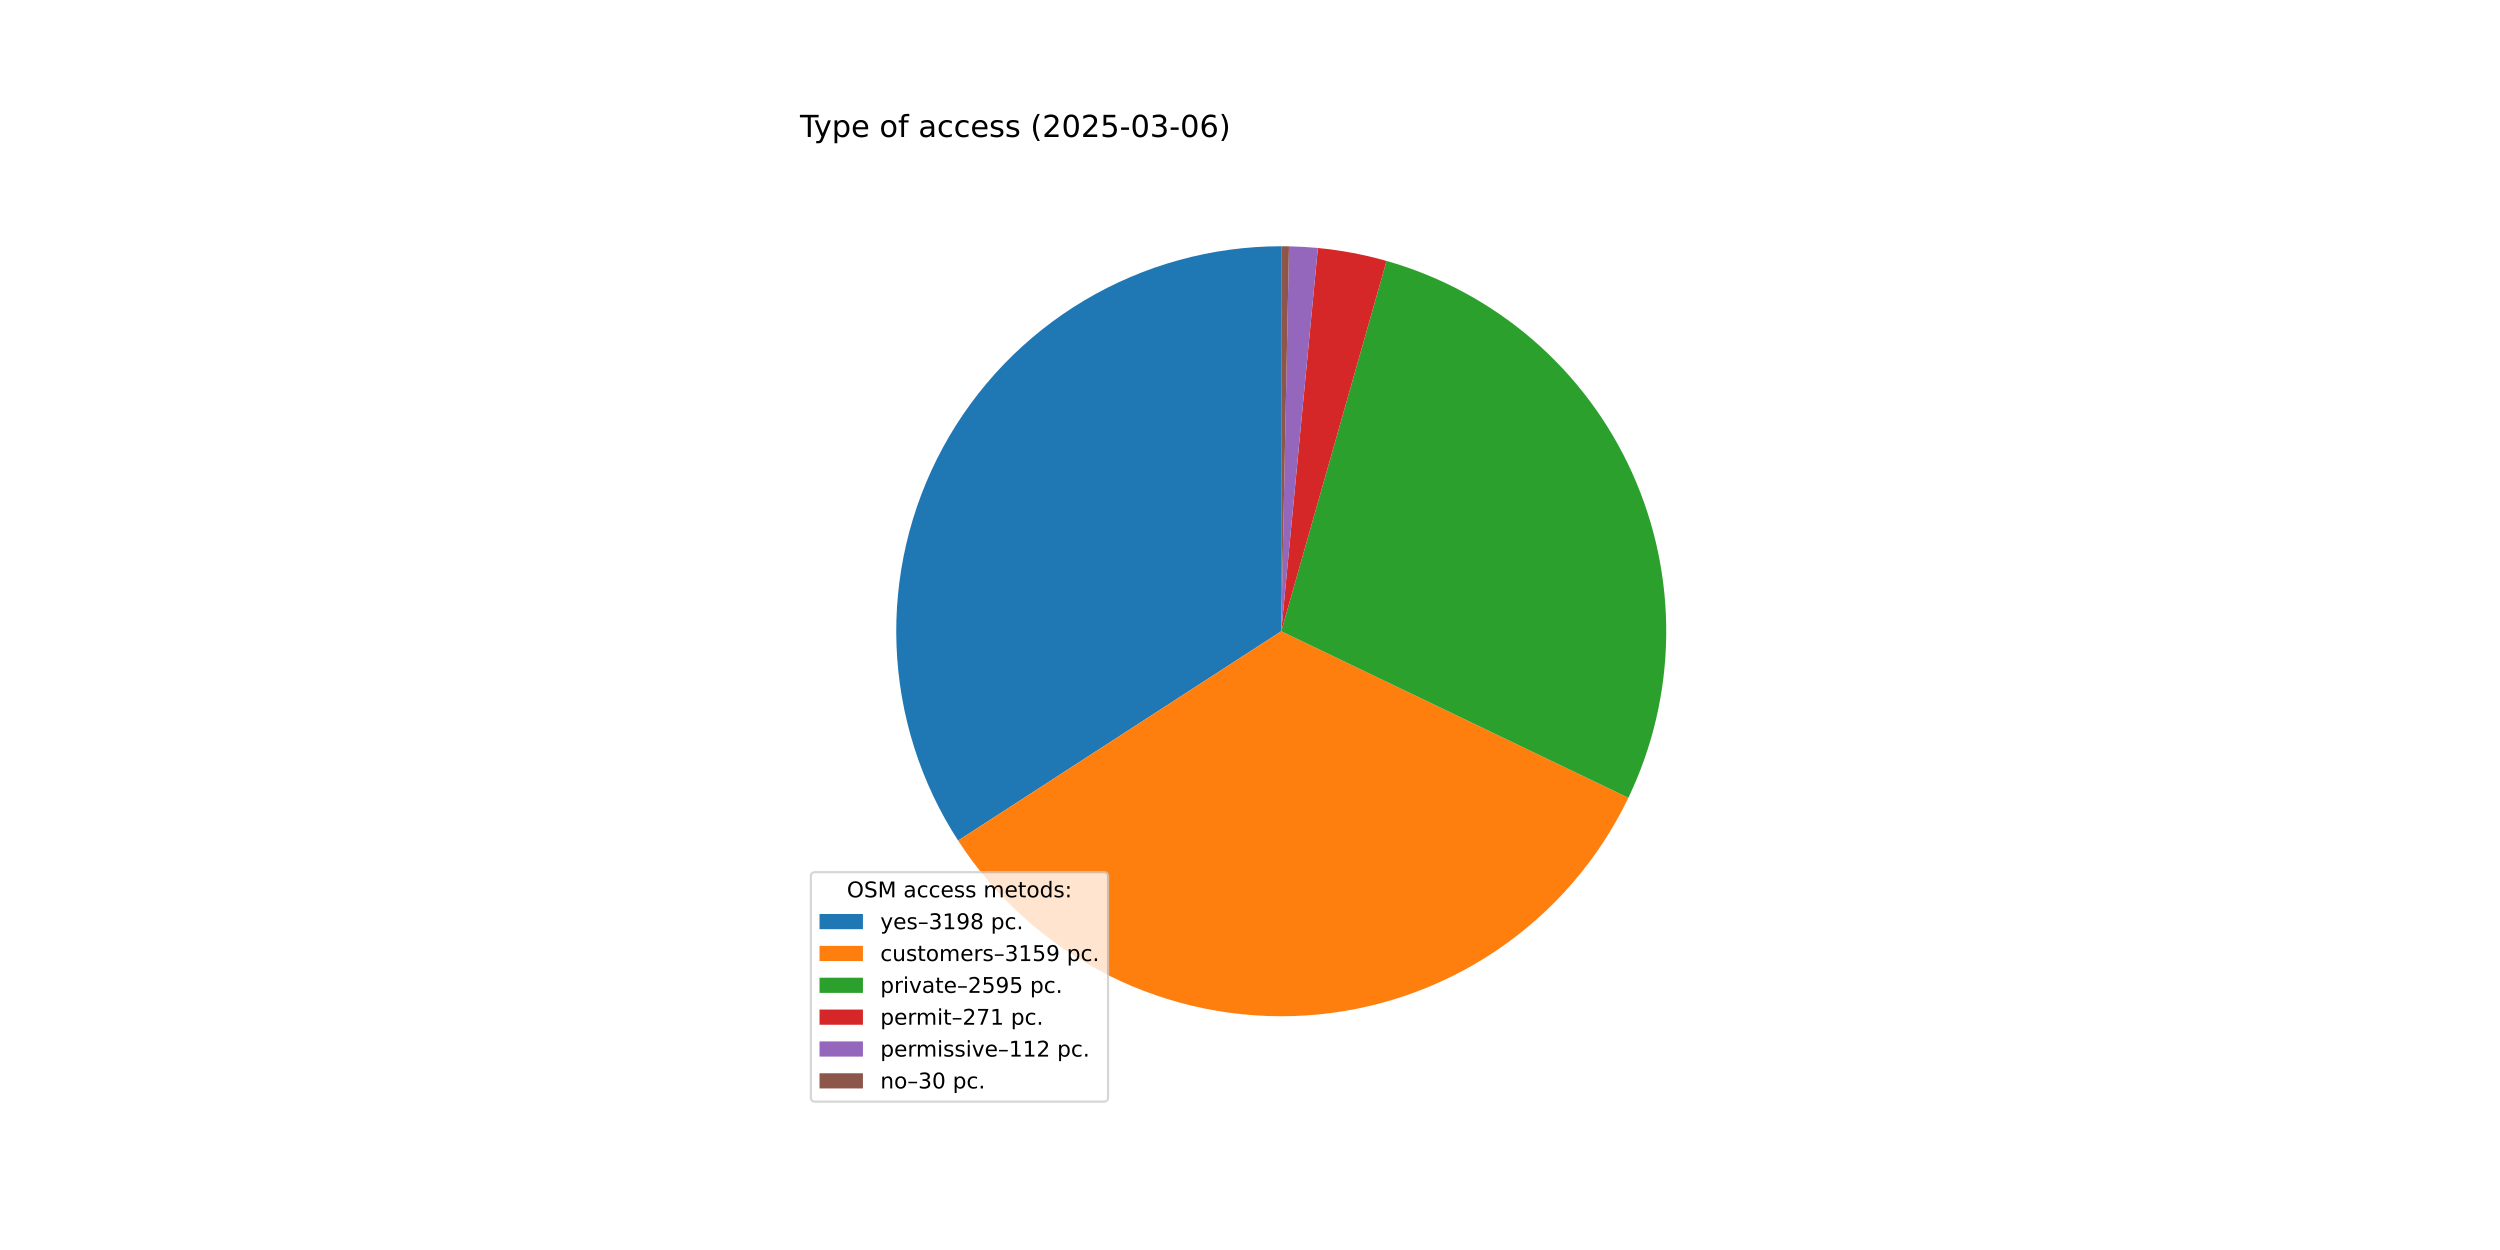
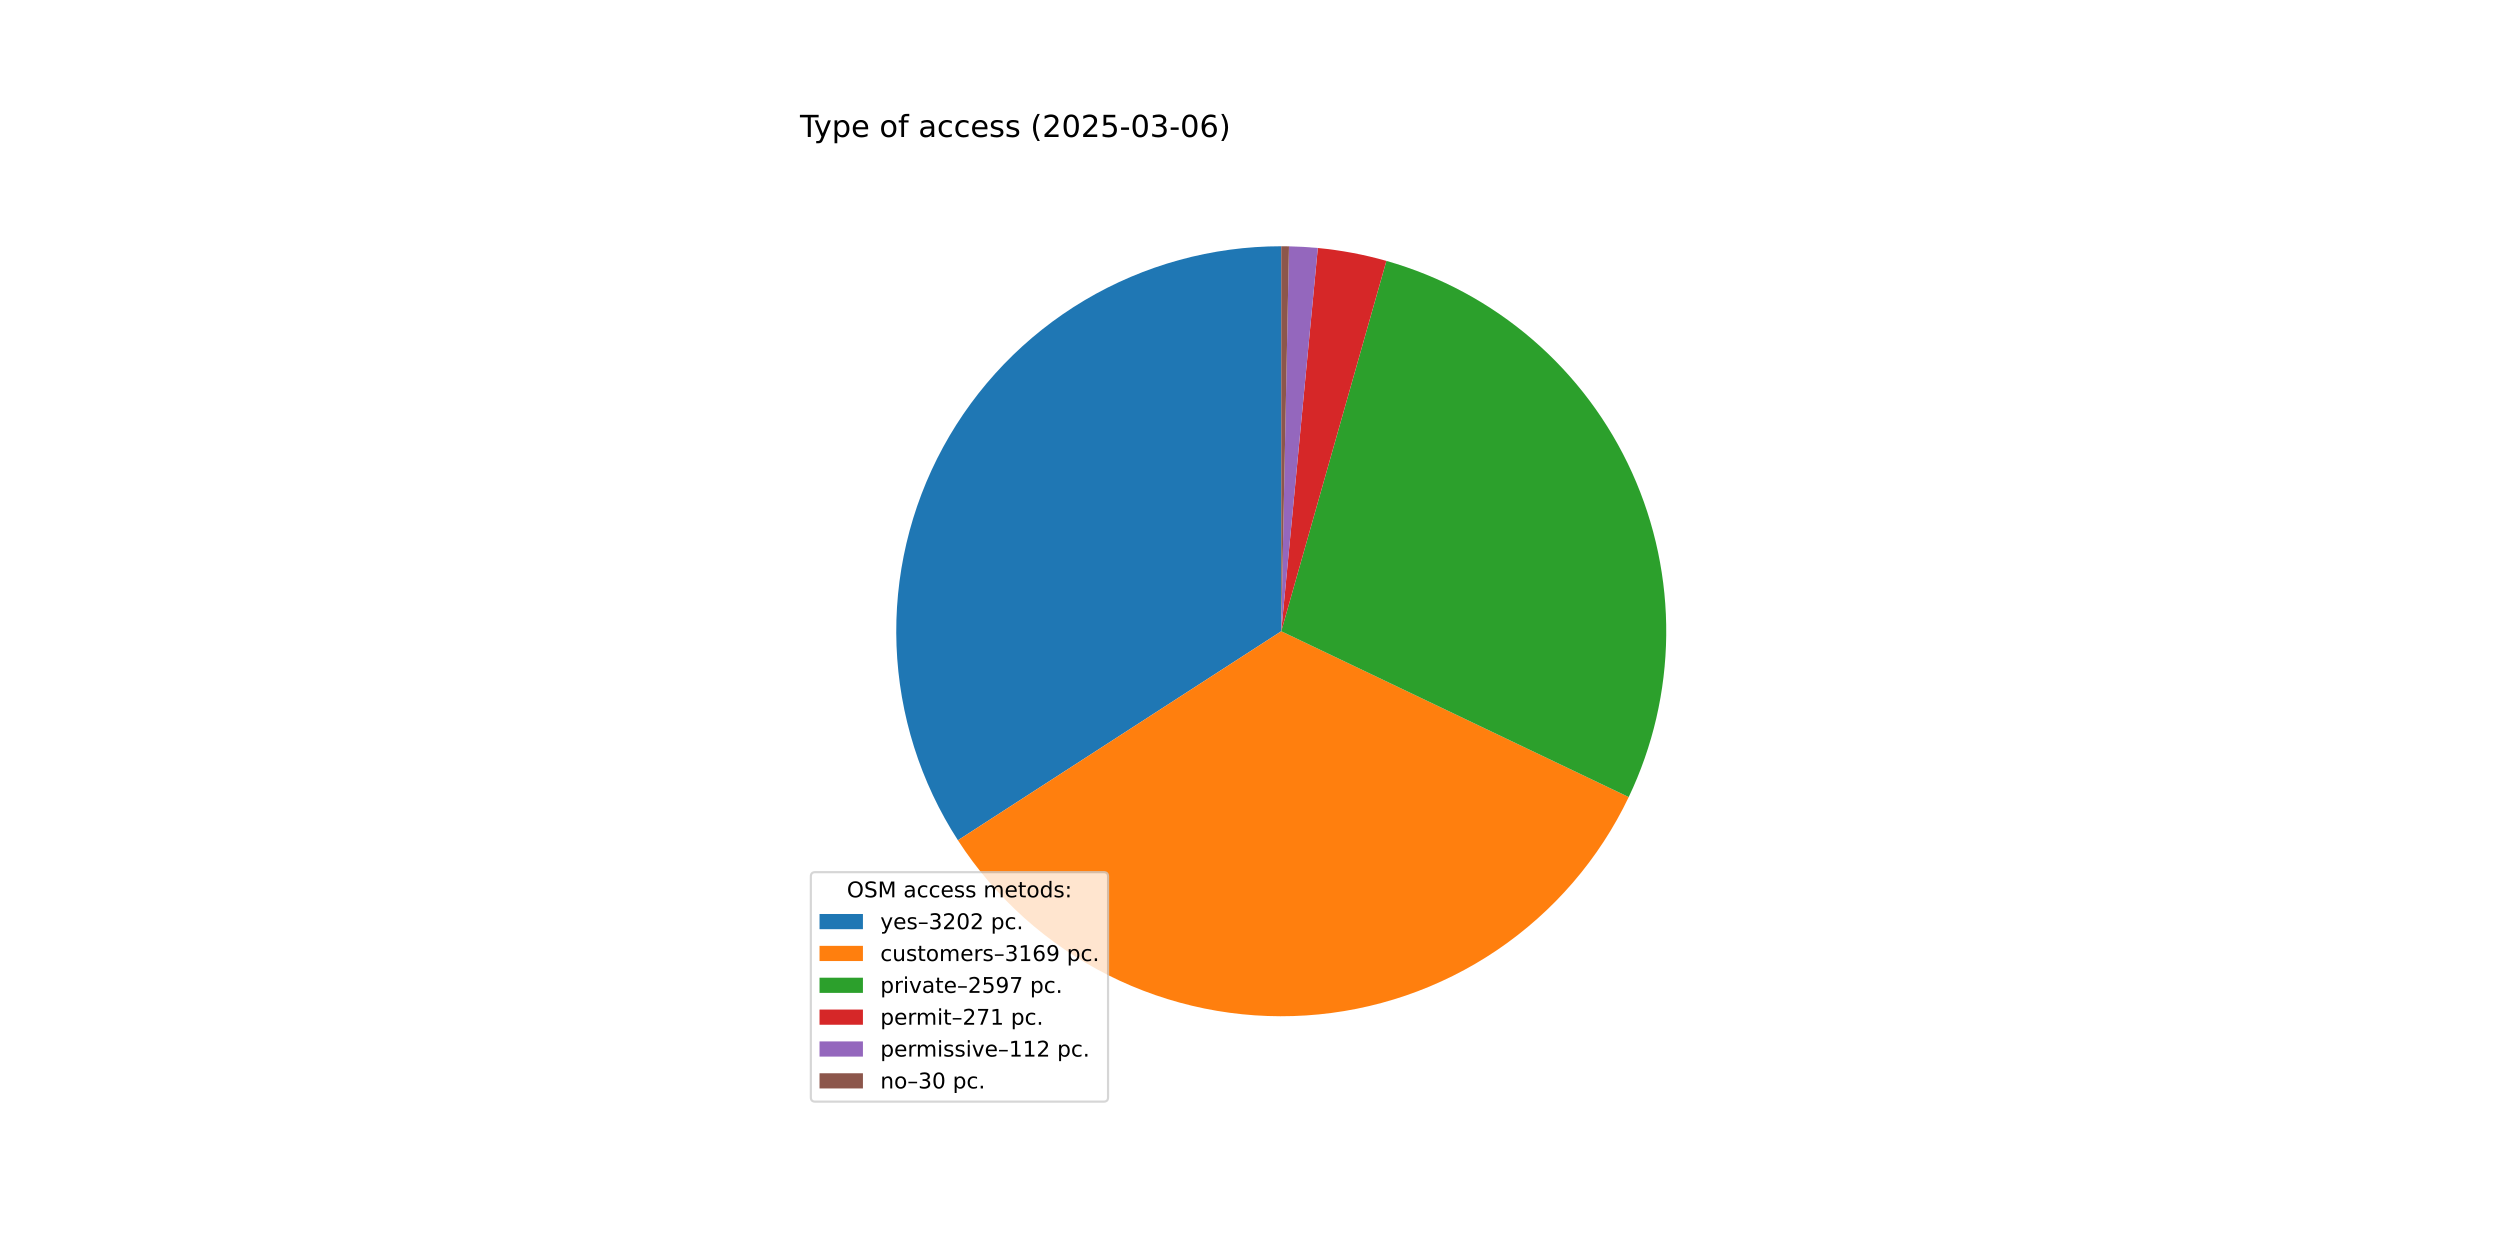
<svg xmlns="http://www.w3.org/2000/svg" xmlns:xlink="http://www.w3.org/1999/xlink" width="1152pt" height="576pt" viewBox="0 0 1152 576" version="1.1">
  <defs>
    <style type="text/css">*{stroke-linejoin: round; stroke-linecap: butt}</style>
  </defs>
  <g id="figure_1">
    <g id="patch_1">
      <path d="M 0 576  L 1152 576  L 1152 0  L 0 0  z " style="fill: #ffffff" />
    </g>
    <g id="axes_1">
      <g id="patch_2">
-         <path d="M 590.4 113.472  C 558.49 113.472 527.164 122.081 499.736 138.388  C 472.308 154.696 449.781 178.105 434.539 206.139  C 419.297 234.173 411.897 265.807 413.123 297.693  C 414.348 329.579 424.154 360.551 441.502 387.333  L 590.4 290.88  z " style="fill: #1f77b4" />
+         <path d="M 590.4 113.472  C 558.505 113.472 527.193 122.073 499.774 138.366  C 472.354 154.659 449.83 178.049 434.581 206.062  C 419.332 234.076 411.917 265.69 413.118 297.562  C 414.319 329.434 424.094 360.401 441.408 387.187  L 590.4 290.88  z " style="fill: #1f77b4" />
      </g>
      <g id="patch_3">
-         <path d="M 441.502 387.333  C 458.637 413.784 482.514 435.198 510.668 449.362  C 538.822 463.526 570.248 469.935 601.7 467.928  C 633.152 465.92 663.508 455.568 689.633 437.939  C 715.757 420.311 736.719 396.036 750.351 367.621  L 590.4 290.88  z " style="fill: #ff7f0e" />
+         <path d="M 441.408 387.187  C 458.542 413.694 482.443 435.154 510.635 449.345  C 538.827 463.536 570.302 469.949 601.799 467.921  C 633.296 465.893 663.689 455.496 689.828 437.807  C 715.968 420.118 736.919 395.77 750.512 367.284  L 590.4 290.88  z " style="fill: #ff7f0e" />
      </g>
      <g id="patch_4">
-         <path d="M 750.351 367.621  C 761.529 344.323 767.483 318.861 767.795 293.022  C 768.107 267.184 762.77 241.586 752.158 218.025  C 741.546 194.463 725.914 173.503 706.357 156.613  C 686.8 139.723 663.787 127.308 638.932 120.239  L 590.4 290.88  z " style="fill: #2ca02c" />
+         <path d="M 750.512 367.284  C 761.631 343.985 767.53 318.537 767.798 292.722  C 768.066 266.907 762.696 241.342 752.064 217.816  C 741.432 194.291 725.792 173.368 706.238 156.511  C 686.685 139.654 663.686 127.267 638.851 120.216  L 590.4 290.88  z " style="fill: #2ca02c" />
      </g>
      <g id="patch_5">
-         <path d="M 638.932 120.239  C 633.76 118.768 628.524 117.533 623.239 116.538  C 617.955 115.543 612.629 114.788 607.276 114.277  L 590.4 290.88  z " style="fill: #d62728" />
+         <path d="M 638.851 120.216  C 633.687 118.75 628.459 117.519 623.184 116.527  C 617.909 115.536 612.591 114.784 607.248 114.274  L 590.4 290.88  z " style="fill: #d62728" />
      </g>
      <g id="patch_6">
-         <path d="M 607.276 114.277  C 605.064 114.065 602.849 113.895 600.631 113.767  C 598.412 113.639 596.192 113.553 593.971 113.508  L 590.4 290.88  z " style="fill: #9467bd" />
+         <path d="M 607.248 114.274  C 605.04 114.063 602.828 113.894 600.613 113.766  C 598.399 113.639 596.182 113.552 593.964 113.508  L 590.4 290.88  z " style="fill: #9467bd" />
      </g>
      <g id="patch_7">
-         <path d="M 593.971 113.508  C 593.376 113.496 592.78 113.487 592.185 113.481  C 591.59 113.475 590.995 113.472 590.4 113.472  L 590.4 290.88  z " style="fill: #8c564b" />
+         <path d="M 593.964 113.508  C 593.37 113.496 592.776 113.487 592.182 113.481  C 591.588 113.475 590.994 113.472 590.4 113.472  L 590.4 290.88  z " style="fill: #8c564b" />
      </g>
      <g id="matplotlib.axis_1" />
      <g id="matplotlib.axis_2" />
      <g id="text_1">
        <g transform="translate(368.64 63.12) scale(0.14 -0.14)">
          <defs>
            <path id="DejaVuSans-54" d="M -19 4666  L 3928 4666  L 3928 4134  L 2272 4134  L 2272 0  L 1638 0  L 1638 4134  L -19 4134  L -19 4666  z " transform="scale(0.015625)" />
            <path id="DejaVuSans-79" d="M 2059 -325  Q 1816 -950 1584 -1140  Q 1353 -1331 966 -1331  L 506 -1331  L 506 -850  L 844 -850  Q 1081 -850 1212 -737  Q 1344 -625 1503 -206  L 1606 56  L 191 3500  L 800 3500  L 1894 763  L 2988 3500  L 3597 3500  L 2059 -325  z " transform="scale(0.015625)" />
            <path id="DejaVuSans-70" d="M 1159 525  L 1159 -1331  L 581 -1331  L 581 3500  L 1159 3500  L 1159 2969  Q 1341 3281 1617 3432  Q 1894 3584 2278 3584  Q 2916 3584 3314 3078  Q 3713 2572 3713 1747  Q 3713 922 3314 415  Q 2916 -91 2278 -91  Q 1894 -91 1617 61  Q 1341 213 1159 525  z M 3116 1747  Q 3116 2381 2855 2742  Q 2594 3103 2138 3103  Q 1681 3103 1420 2742  Q 1159 2381 1159 1747  Q 1159 1113 1420 752  Q 1681 391 2138 391  Q 2594 391 2855 752  Q 3116 1113 3116 1747  z " transform="scale(0.015625)" />
            <path id="DejaVuSans-65" d="M 3597 1894  L 3597 1613  L 953 1613  Q 991 1019 1311 708  Q 1631 397 2203 397  Q 2534 397 2845 478  Q 3156 559 3463 722  L 3463 178  Q 3153 47 2828 -22  Q 2503 -91 2169 -91  Q 1331 -91 842 396  Q 353 884 353 1716  Q 353 2575 817 3079  Q 1281 3584 2069 3584  Q 2775 3584 3186 3129  Q 3597 2675 3597 1894  z M 3022 2063  Q 3016 2534 2758 2815  Q 2500 3097 2075 3097  Q 1594 3097 1305 2825  Q 1016 2553 972 2059  L 3022 2063  z " transform="scale(0.015625)" />
            <path id="DejaVuSans-20" transform="scale(0.015625)" />
            <path id="DejaVuSans-6f" d="M 1959 3097  Q 1497 3097 1228 2736  Q 959 2375 959 1747  Q 959 1119 1226 758  Q 1494 397 1959 397  Q 2419 397 2687 759  Q 2956 1122 2956 1747  Q 2956 2369 2687 2733  Q 2419 3097 1959 3097  z M 1959 3584  Q 2709 3584 3137 3096  Q 3566 2609 3566 1747  Q 3566 888 3137 398  Q 2709 -91 1959 -91  Q 1206 -91 779 398  Q 353 888 353 1747  Q 353 2609 779 3096  Q 1206 3584 1959 3584  z " transform="scale(0.015625)" />
            <path id="DejaVuSans-66" d="M 2375 4863  L 2375 4384  L 1825 4384  Q 1516 4384 1395 4259  Q 1275 4134 1275 3809  L 1275 3500  L 2222 3500  L 2222 3053  L 1275 3053  L 1275 0  L 697 0  L 697 3053  L 147 3053  L 147 3500  L 697 3500  L 697 3744  Q 697 4328 969 4595  Q 1241 4863 1831 4863  L 2375 4863  z " transform="scale(0.015625)" />
            <path id="DejaVuSans-61" d="M 2194 1759  Q 1497 1759 1228 1600  Q 959 1441 959 1056  Q 959 750 1161 570  Q 1363 391 1709 391  Q 2188 391 2477 730  Q 2766 1069 2766 1631  L 2766 1759  L 2194 1759  z M 3341 1997  L 3341 0  L 2766 0  L 2766 531  Q 2569 213 2275 61  Q 1981 -91 1556 -91  Q 1019 -91 701 211  Q 384 513 384 1019  Q 384 1609 779 1909  Q 1175 2209 1959 2209  L 2766 2209  L 2766 2266  Q 2766 2663 2505 2880  Q 2244 3097 1772 3097  Q 1472 3097 1187 3025  Q 903 2953 641 2809  L 641 3341  Q 956 3463 1253 3523  Q 1550 3584 1831 3584  Q 2591 3584 2966 3190  Q 3341 2797 3341 1997  z " transform="scale(0.015625)" />
            <path id="DejaVuSans-63" d="M 3122 3366  L 3122 2828  Q 2878 2963 2633 3030  Q 2388 3097 2138 3097  Q 1578 3097 1268 2742  Q 959 2388 959 1747  Q 959 1106 1268 751  Q 1578 397 2138 397  Q 2388 397 2633 464  Q 2878 531 3122 666  L 3122 134  Q 2881 22 2623 -34  Q 2366 -91 2075 -91  Q 1284 -91 818 406  Q 353 903 353 1747  Q 353 2603 823 3093  Q 1294 3584 2113 3584  Q 2378 3584 2631 3529  Q 2884 3475 3122 3366  z " transform="scale(0.015625)" />
            <path id="DejaVuSans-73" d="M 2834 3397  L 2834 2853  Q 2591 2978 2328 3040  Q 2066 3103 1784 3103  Q 1356 3103 1142 2972  Q 928 2841 928 2578  Q 928 2378 1081 2264  Q 1234 2150 1697 2047  L 1894 2003  Q 2506 1872 2764 1633  Q 3022 1394 3022 966  Q 3022 478 2636 193  Q 2250 -91 1575 -91  Q 1294 -91 989 -36  Q 684 19 347 128  L 347 722  Q 666 556 975 473  Q 1284 391 1588 391  Q 1994 391 2212 530  Q 2431 669 2431 922  Q 2431 1156 2273 1281  Q 2116 1406 1581 1522  L 1381 1569  Q 847 1681 609 1914  Q 372 2147 372 2553  Q 372 3047 722 3315  Q 1072 3584 1716 3584  Q 2034 3584 2315 3537  Q 2597 3491 2834 3397  z " transform="scale(0.015625)" />
            <path id="DejaVuSans-28" d="M 1984 4856  Q 1566 4138 1362 3434  Q 1159 2731 1159 2009  Q 1159 1288 1364 580  Q 1569 -128 1984 -844  L 1484 -844  Q 1016 -109 783 600  Q 550 1309 550 2009  Q 550 2706 781 3412  Q 1013 4119 1484 4856  L 1984 4856  z " transform="scale(0.015625)" />
            <path id="DejaVuSans-32" d="M 1228 531  L 3431 531  L 3431 0  L 469 0  L 469 531  Q 828 903 1448 1529  Q 2069 2156 2228 2338  Q 2531 2678 2651 2914  Q 2772 3150 2772 3378  Q 2772 3750 2511 3984  Q 2250 4219 1831 4219  Q 1534 4219 1204 4116  Q 875 4013 500 3803  L 500 4441  Q 881 4594 1212 4672  Q 1544 4750 1819 4750  Q 2544 4750 2975 4387  Q 3406 4025 3406 3419  Q 3406 3131 3298 2873  Q 3191 2616 2906 2266  Q 2828 2175 2409 1742  Q 1991 1309 1228 531  z " transform="scale(0.015625)" />
            <path id="DejaVuSans-30" d="M 2034 4250  Q 1547 4250 1301 3770  Q 1056 3291 1056 2328  Q 1056 1369 1301 889  Q 1547 409 2034 409  Q 2525 409 2770 889  Q 3016 1369 3016 2328  Q 3016 3291 2770 3770  Q 2525 4250 2034 4250  z M 2034 4750  Q 2819 4750 3233 4129  Q 3647 3509 3647 2328  Q 3647 1150 3233 529  Q 2819 -91 2034 -91  Q 1250 -91 836 529  Q 422 1150 422 2328  Q 422 3509 836 4129  Q 1250 4750 2034 4750  z " transform="scale(0.015625)" />
            <path id="DejaVuSans-35" d="M 691 4666  L 3169 4666  L 3169 4134  L 1269 4134  L 1269 2991  Q 1406 3038 1543 3061  Q 1681 3084 1819 3084  Q 2600 3084 3056 2656  Q 3513 2228 3513 1497  Q 3513 744 3044 326  Q 2575 -91 1722 -91  Q 1428 -91 1123 -41  Q 819 9 494 109  L 494 744  Q 775 591 1075 516  Q 1375 441 1709 441  Q 2250 441 2565 725  Q 2881 1009 2881 1497  Q 2881 1984 2565 2268  Q 2250 2553 1709 2553  Q 1456 2553 1204 2497  Q 953 2441 691 2322  L 691 4666  z " transform="scale(0.015625)" />
            <path id="DejaVuSans-2d" d="M 313 2009  L 1997 2009  L 1997 1497  L 313 1497  L 313 2009  z " transform="scale(0.015625)" />
            <path id="DejaVuSans-33" d="M 2597 2516  Q 3050 2419 3304 2112  Q 3559 1806 3559 1356  Q 3559 666 3084 287  Q 2609 -91 1734 -91  Q 1441 -91 1130 -33  Q 819 25 488 141  L 488 750  Q 750 597 1062 519  Q 1375 441 1716 441  Q 2309 441 2620 675  Q 2931 909 2931 1356  Q 2931 1769 2642 2001  Q 2353 2234 1838 2234  L 1294 2234  L 1294 2753  L 1863 2753  Q 2328 2753 2575 2939  Q 2822 3125 2822 3475  Q 2822 3834 2567 4026  Q 2313 4219 1838 4219  Q 1578 4219 1281 4162  Q 984 4106 628 3988  L 628 4550  Q 988 4650 1302 4700  Q 1616 4750 1894 4750  Q 2613 4750 3031 4423  Q 3450 4097 3450 3541  Q 3450 3153 3228 2886  Q 3006 2619 2597 2516  z " transform="scale(0.015625)" />
            <path id="DejaVuSans-36" d="M 2113 2584  Q 1688 2584 1439 2293  Q 1191 2003 1191 1497  Q 1191 994 1439 701  Q 1688 409 2113 409  Q 2538 409 2786 701  Q 3034 994 3034 1497  Q 3034 2003 2786 2293  Q 2538 2584 2113 2584  z M 3366 4563  L 3366 3988  Q 3128 4100 2886 4159  Q 2644 4219 2406 4219  Q 1781 4219 1451 3797  Q 1122 3375 1075 2522  Q 1259 2794 1537 2939  Q 1816 3084 2150 3084  Q 2853 3084 3261 2657  Q 3669 2231 3669 1497  Q 3669 778 3244 343  Q 2819 -91 2113 -91  Q 1303 -91 875 529  Q 447 1150 447 2328  Q 447 3434 972 4092  Q 1497 4750 2381 4750  Q 2619 4750 2861 4703  Q 3103 4656 3366 4563  z " transform="scale(0.015625)" />
            <path id="DejaVuSans-29" d="M 513 4856  L 1013 4856  Q 1481 4119 1714 3412  Q 1947 2706 1947 2009  Q 1947 1309 1714 600  Q 1481 -109 1013 -844  L 513 -844  Q 928 -128 1133 580  Q 1338 1288 1338 2009  Q 1338 2731 1133 3434  Q 928 4138 513 4856  z " transform="scale(0.015625)" />
          </defs>
          <use xlink:href="#DejaVuSans-54" />
          <use xlink:href="#DejaVuSans-79" x="45.459" />
          <use xlink:href="#DejaVuSans-70" x="104.639" />
          <use xlink:href="#DejaVuSans-65" x="168.115" />
          <use xlink:href="#DejaVuSans-20" x="229.639" />
          <use xlink:href="#DejaVuSans-6f" x="261.426" />
          <use xlink:href="#DejaVuSans-66" x="322.607" />
          <use xlink:href="#DejaVuSans-20" x="357.812" />
          <use xlink:href="#DejaVuSans-61" x="389.6" />
          <use xlink:href="#DejaVuSans-63" x="450.879" />
          <use xlink:href="#DejaVuSans-63" x="505.859" />
          <use xlink:href="#DejaVuSans-65" x="560.84" />
          <use xlink:href="#DejaVuSans-73" x="622.363" />
          <use xlink:href="#DejaVuSans-73" x="674.463" />
          <use xlink:href="#DejaVuSans-20" x="726.562" />
          <use xlink:href="#DejaVuSans-28" x="758.35" />
          <use xlink:href="#DejaVuSans-32" x="797.363" />
          <use xlink:href="#DejaVuSans-30" x="860.986" />
          <use xlink:href="#DejaVuSans-32" x="924.609" />
          <use xlink:href="#DejaVuSans-35" x="988.232" />
          <use xlink:href="#DejaVuSans-2d" x="1051.855" />
          <use xlink:href="#DejaVuSans-30" x="1087.939" />
          <use xlink:href="#DejaVuSans-33" x="1151.562" />
          <use xlink:href="#DejaVuSans-2d" x="1215.186" />
          <use xlink:href="#DejaVuSans-30" x="1251.27" />
          <use xlink:href="#DejaVuSans-36" x="1314.893" />
          <use xlink:href="#DejaVuSans-29" x="1378.516" />
        </g>
      </g>
      <g id="legend_1">
        <g id="patch_8">
          <path d="M 375.64 507.64  L 508.592 507.64  Q 510.592 507.64 510.592 505.64  L 510.592 403.893  Q 510.592 401.893 508.592 401.893  L 375.64 401.893  Q 373.64 401.893 373.64 403.893  L 373.64 505.64  Q 373.64 507.64 375.64 507.64  z " style="fill: #ffffff; opacity: 0.8; stroke: #cccccc; stroke-linejoin: miter" />
        </g>
        <g id="text_2">
          <g transform="translate(390.2353 413.4916) scale(0.1 -0.1)">
            <defs>
              <path id="DejaVuSans-4f" d="M 2522 4238  Q 1834 4238 1429 3725  Q 1025 3213 1025 2328  Q 1025 1447 1429 934  Q 1834 422 2522 422  Q 3209 422 3611 934  Q 4013 1447 4013 2328  Q 4013 3213 3611 3725  Q 3209 4238 2522 4238  z M 2522 4750  Q 3503 4750 4090 4092  Q 4678 3434 4678 2328  Q 4678 1225 4090 567  Q 3503 -91 2522 -91  Q 1538 -91 948 565  Q 359 1222 359 2328  Q 359 3434 948 4092  Q 1538 4750 2522 4750  z " transform="scale(0.015625)" />
              <path id="DejaVuSans-53" d="M 3425 4513  L 3425 3897  Q 3066 4069 2747 4153  Q 2428 4238 2131 4238  Q 1616 4238 1336 4038  Q 1056 3838 1056 3469  Q 1056 3159 1242 3001  Q 1428 2844 1947 2747  L 2328 2669  Q 3034 2534 3370 2195  Q 3706 1856 3706 1288  Q 3706 609 3251 259  Q 2797 -91 1919 -91  Q 1588 -91 1214 -16  Q 841 59 441 206  L 441 856  Q 825 641 1194 531  Q 1563 422 1919 422  Q 2459 422 2753 634  Q 3047 847 3047 1241  Q 3047 1584 2836 1778  Q 2625 1972 2144 2069  L 1759 2144  Q 1053 2284 737 2584  Q 422 2884 422 3419  Q 422 4038 858 4394  Q 1294 4750 2059 4750  Q 2388 4750 2728 4690  Q 3069 4631 3425 4513  z " transform="scale(0.015625)" />
              <path id="DejaVuSans-4d" d="M 628 4666  L 1569 4666  L 2759 1491  L 3956 4666  L 4897 4666  L 4897 0  L 4281 0  L 4281 4097  L 3078 897  L 2444 897  L 1241 4097  L 1241 0  L 628 0  L 628 4666  z " transform="scale(0.015625)" />
              <path id="DejaVuSans-6d" d="M 3328 2828  Q 3544 3216 3844 3400  Q 4144 3584 4550 3584  Q 5097 3584 5394 3201  Q 5691 2819 5691 2113  L 5691 0  L 5113 0  L 5113 2094  Q 5113 2597 4934 2840  Q 4756 3084 4391 3084  Q 3944 3084 3684 2787  Q 3425 2491 3425 1978  L 3425 0  L 2847 0  L 2847 2094  Q 2847 2600 2669 2842  Q 2491 3084 2119 3084  Q 1678 3084 1418 2786  Q 1159 2488 1159 1978  L 1159 0  L 581 0  L 581 3500  L 1159 3500  L 1159 2956  Q 1356 3278 1631 3431  Q 1906 3584 2284 3584  Q 2666 3584 2933 3390  Q 3200 3197 3328 2828  z " transform="scale(0.015625)" />
              <path id="DejaVuSans-74" d="M 1172 4494  L 1172 3500  L 2356 3500  L 2356 3053  L 1172 3053  L 1172 1153  Q 1172 725 1289 603  Q 1406 481 1766 481  L 2356 481  L 2356 0  L 1766 0  Q 1100 0 847 248  Q 594 497 594 1153  L 594 3053  L 172 3053  L 172 3500  L 594 3500  L 594 4494  L 1172 4494  z " transform="scale(0.015625)" />
              <path id="DejaVuSans-64" d="M 2906 2969  L 2906 4863  L 3481 4863  L 3481 0  L 2906 0  L 2906 525  Q 2725 213 2448 61  Q 2172 -91 1784 -91  Q 1150 -91 751 415  Q 353 922 353 1747  Q 353 2572 751 3078  Q 1150 3584 1784 3584  Q 2172 3584 2448 3432  Q 2725 3281 2906 2969  z M 947 1747  Q 947 1113 1208 752  Q 1469 391 1925 391  Q 2381 391 2643 752  Q 2906 1113 2906 1747  Q 2906 2381 2643 2742  Q 2381 3103 1925 3103  Q 1469 3103 1208 2742  Q 947 2381 947 1747  z " transform="scale(0.015625)" />
              <path id="DejaVuSans-3a" d="M 750 794  L 1409 794  L 1409 0  L 750 0  L 750 794  z M 750 3309  L 1409 3309  L 1409 2516  L 750 2516  L 750 3309  z " transform="scale(0.015625)" />
            </defs>
            <use xlink:href="#DejaVuSans-4f" />
            <use xlink:href="#DejaVuSans-53" x="78.711" />
            <use xlink:href="#DejaVuSans-4d" x="142.188" />
            <use xlink:href="#DejaVuSans-20" x="228.467" />
            <use xlink:href="#DejaVuSans-61" x="260.254" />
            <use xlink:href="#DejaVuSans-63" x="321.533" />
            <use xlink:href="#DejaVuSans-63" x="376.514" />
            <use xlink:href="#DejaVuSans-65" x="431.494" />
            <use xlink:href="#DejaVuSans-73" x="493.018" />
            <use xlink:href="#DejaVuSans-73" x="545.117" />
            <use xlink:href="#DejaVuSans-20" x="597.217" />
            <use xlink:href="#DejaVuSans-6d" x="629.004" />
            <use xlink:href="#DejaVuSans-65" x="726.416" />
            <use xlink:href="#DejaVuSans-74" x="787.939" />
            <use xlink:href="#DejaVuSans-6f" x="827.148" />
            <use xlink:href="#DejaVuSans-64" x="888.33" />
            <use xlink:href="#DejaVuSans-73" x="951.807" />
            <use xlink:href="#DejaVuSans-3a" x="1003.906" />
          </g>
        </g>
        <g id="patch_9">
          <path d="M 377.64 428.17  L 397.64 428.17  L 397.64 421.17  L 377.64 421.17  z " style="fill: #1f77b4" />
        </g>
        <g id="text_3">
          <g transform="translate(405.64 428.1697) scale(0.1 -0.1)">
            <defs>
              <path id="DejaVuSans-2013" d="M 313 1978  L 2888 1978  L 2888 1528  L 313 1528  L 313 1978  z " transform="scale(0.015625)" />
-               <path id="DejaVuSans-31" d="M 794 531  L 1825 531  L 1825 4091  L 703 3866  L 703 4441  L 1819 4666  L 2450 4666  L 2450 531  L 3481 531  L 3481 0  L 794 0  L 794 531  z " transform="scale(0.015625)" />
-               <path id="DejaVuSans-39" d="M 703 97  L 703 672  Q 941 559 1184 500  Q 1428 441 1663 441  Q 2288 441 2617 861  Q 2947 1281 2994 2138  Q 2813 1869 2534 1725  Q 2256 1581 1919 1581  Q 1219 1581 811 2004  Q 403 2428 403 3163  Q 403 3881 828 4315  Q 1253 4750 1959 4750  Q 2769 4750 3195 4129  Q 3622 3509 3622 2328  Q 3622 1225 3098 567  Q 2575 -91 1691 -91  Q 1453 -91 1209 -44  Q 966 3 703 97  z M 1959 2075  Q 2384 2075 2632 2365  Q 2881 2656 2881 3163  Q 2881 3666 2632 3958  Q 2384 4250 1959 4250  Q 1534 4250 1286 3958  Q 1038 3666 1038 3163  Q 1038 2656 1286 2365  Q 1534 2075 1959 2075  z " transform="scale(0.015625)" />
-               <path id="DejaVuSans-38" d="M 2034 2216  Q 1584 2216 1326 1975  Q 1069 1734 1069 1313  Q 1069 891 1326 650  Q 1584 409 2034 409  Q 2484 409 2743 651  Q 3003 894 3003 1313  Q 3003 1734 2745 1975  Q 2488 2216 2034 2216  z M 1403 2484  Q 997 2584 770 2862  Q 544 3141 544 3541  Q 544 4100 942 4425  Q 1341 4750 2034 4750  Q 2731 4750 3128 4425  Q 3525 4100 3525 3541  Q 3525 3141 3298 2862  Q 3072 2584 2669 2484  Q 3125 2378 3379 2068  Q 3634 1759 3634 1313  Q 3634 634 3220 271  Q 2806 -91 2034 -91  Q 1263 -91 848 271  Q 434 634 434 1313  Q 434 1759 690 2068  Q 947 2378 1403 2484  z M 1172 3481  Q 1172 3119 1398 2916  Q 1625 2713 2034 2713  Q 2441 2713 2670 2916  Q 2900 3119 2900 3481  Q 2900 3844 2670 4047  Q 2441 4250 2034 4250  Q 1625 4250 1398 4047  Q 1172 3844 1172 3481  z " transform="scale(0.015625)" />
              <path id="DejaVuSans-2e" d="M 684 794  L 1344 794  L 1344 0  L 684 0  L 684 794  z " transform="scale(0.015625)" />
            </defs>
            <use xlink:href="#DejaVuSans-79" />
            <use xlink:href="#DejaVuSans-65" x="59.18" />
            <use xlink:href="#DejaVuSans-73" x="120.703" />
            <use xlink:href="#DejaVuSans-2013" x="172.803" />
            <use xlink:href="#DejaVuSans-33" x="222.803" />
-             <use xlink:href="#DejaVuSans-31" x="286.426" />
-             <use xlink:href="#DejaVuSans-39" x="350.049" />
-             <use xlink:href="#DejaVuSans-38" x="413.672" />
+             <use xlink:href="#DejaVuSans-32" x="286.426" />
+             <use xlink:href="#DejaVuSans-30" x="350.049" />
+             <use xlink:href="#DejaVuSans-32" x="413.672" />
            <use xlink:href="#DejaVuSans-20" x="477.295" />
            <use xlink:href="#DejaVuSans-70" x="509.082" />
            <use xlink:href="#DejaVuSans-63" x="572.559" />
            <use xlink:href="#DejaVuSans-2e" x="627.539" />
          </g>
        </g>
        <g id="patch_10">
          <path d="M 377.64 442.848  L 397.64 442.848  L 397.64 435.848  L 377.64 435.848  z " style="fill: #ff7f0e" />
        </g>
        <g id="text_4">
          <g transform="translate(405.64 442.8478) scale(0.1 -0.1)">
            <defs>
              <path id="DejaVuSans-75" d="M 544 1381  L 544 3500  L 1119 3500  L 1119 1403  Q 1119 906 1312 657  Q 1506 409 1894 409  Q 2359 409 2629 706  Q 2900 1003 2900 1516  L 2900 3500  L 3475 3500  L 3475 0  L 2900 0  L 2900 538  Q 2691 219 2414 64  Q 2138 -91 1772 -91  Q 1169 -91 856 284  Q 544 659 544 1381  z M 1991 3584  L 1991 3584  z " transform="scale(0.015625)" />
              <path id="DejaVuSans-72" d="M 2631 2963  Q 2534 3019 2420 3045  Q 2306 3072 2169 3072  Q 1681 3072 1420 2755  Q 1159 2438 1159 1844  L 1159 0  L 581 0  L 581 3500  L 1159 3500  L 1159 2956  Q 1341 3275 1631 3429  Q 1922 3584 2338 3584  Q 2397 3584 2469 3576  Q 2541 3569 2628 3553  L 2631 2963  z " transform="scale(0.015625)" />
+               <path id="DejaVuSans-31" d="M 794 531  L 1825 531  L 1825 4091  L 703 3866  L 703 4441  L 1819 4666  L 2450 4666  L 2450 531  L 3481 531  L 3481 0  L 794 0  L 794 531  z " transform="scale(0.015625)" />
+               <path id="DejaVuSans-39" d="M 703 97  L 703 672  Q 941 559 1184 500  Q 1428 441 1663 441  Q 2288 441 2617 861  Q 2947 1281 2994 2138  Q 2813 1869 2534 1725  Q 2256 1581 1919 1581  Q 1219 1581 811 2004  Q 403 2428 403 3163  Q 403 3881 828 4315  Q 1253 4750 1959 4750  Q 2769 4750 3195 4129  Q 3622 3509 3622 2328  Q 3622 1225 3098 567  Q 2575 -91 1691 -91  Q 1453 -91 1209 -44  Q 966 3 703 97  z M 1959 2075  Q 2384 2075 2632 2365  Q 2881 2656 2881 3163  Q 2881 3666 2632 3958  Q 2384 4250 1959 4250  Q 1534 4250 1286 3958  Q 1038 3666 1038 3163  Q 1038 2656 1286 2365  Q 1534 2075 1959 2075  z " transform="scale(0.015625)" />
            </defs>
            <use xlink:href="#DejaVuSans-63" />
            <use xlink:href="#DejaVuSans-75" x="54.98" />
            <use xlink:href="#DejaVuSans-73" x="118.359" />
            <use xlink:href="#DejaVuSans-74" x="170.459" />
            <use xlink:href="#DejaVuSans-6f" x="209.668" />
            <use xlink:href="#DejaVuSans-6d" x="270.85" />
            <use xlink:href="#DejaVuSans-65" x="368.262" />
            <use xlink:href="#DejaVuSans-72" x="429.785" />
            <use xlink:href="#DejaVuSans-73" x="470.898" />
            <use xlink:href="#DejaVuSans-2013" x="522.998" />
            <use xlink:href="#DejaVuSans-33" x="572.998" />
            <use xlink:href="#DejaVuSans-31" x="636.621" />
-             <use xlink:href="#DejaVuSans-35" x="700.244" />
+             <use xlink:href="#DejaVuSans-36" x="700.244" />
            <use xlink:href="#DejaVuSans-39" x="763.867" />
            <use xlink:href="#DejaVuSans-20" x="827.49" />
            <use xlink:href="#DejaVuSans-70" x="859.277" />
            <use xlink:href="#DejaVuSans-63" x="922.754" />
            <use xlink:href="#DejaVuSans-2e" x="977.734" />
          </g>
        </g>
        <g id="patch_11">
          <path d="M 377.64 457.526  L 397.64 457.526  L 397.64 450.526  L 377.64 450.526  z " style="fill: #2ca02c" />
        </g>
        <g id="text_5">
          <g transform="translate(405.64 457.5259) scale(0.1 -0.1)">
            <defs>
              <path id="DejaVuSans-69" d="M 603 3500  L 1178 3500  L 1178 0  L 603 0  L 603 3500  z M 603 4863  L 1178 4863  L 1178 4134  L 603 4134  L 603 4863  z " transform="scale(0.015625)" />
              <path id="DejaVuSans-76" d="M 191 3500  L 800 3500  L 1894 563  L 2988 3500  L 3597 3500  L 2284 0  L 1503 0  L 191 3500  z " transform="scale(0.015625)" />
+               <path id="DejaVuSans-37" d="M 525 4666  L 3525 4666  L 3525 4397  L 1831 0  L 1172 0  L 2766 4134  L 525 4134  L 525 4666  z " transform="scale(0.015625)" />
            </defs>
            <use xlink:href="#DejaVuSans-70" />
            <use xlink:href="#DejaVuSans-72" x="63.477" />
            <use xlink:href="#DejaVuSans-69" x="104.59" />
            <use xlink:href="#DejaVuSans-76" x="132.373" />
            <use xlink:href="#DejaVuSans-61" x="191.553" />
            <use xlink:href="#DejaVuSans-74" x="252.832" />
            <use xlink:href="#DejaVuSans-65" x="292.041" />
            <use xlink:href="#DejaVuSans-2013" x="353.564" />
            <use xlink:href="#DejaVuSans-32" x="403.564" />
            <use xlink:href="#DejaVuSans-35" x="467.188" />
            <use xlink:href="#DejaVuSans-39" x="530.811" />
-             <use xlink:href="#DejaVuSans-35" x="594.434" />
+             <use xlink:href="#DejaVuSans-37" x="594.434" />
            <use xlink:href="#DejaVuSans-20" x="658.057" />
            <use xlink:href="#DejaVuSans-70" x="689.844" />
            <use xlink:href="#DejaVuSans-63" x="753.32" />
            <use xlink:href="#DejaVuSans-2e" x="808.301" />
          </g>
        </g>
        <g id="patch_12">
          <path d="M 377.64 472.204  L 397.64 472.204  L 397.64 465.204  L 377.64 465.204  z " style="fill: #d62728" />
        </g>
        <g id="text_6">
          <g transform="translate(405.64 472.2041) scale(0.1 -0.1)">
-             <defs>
-               <path id="DejaVuSans-37" d="M 525 4666  L 3525 4666  L 3525 4397  L 1831 0  L 1172 0  L 2766 4134  L 525 4134  L 525 4666  z " transform="scale(0.015625)" />
-             </defs>
            <use xlink:href="#DejaVuSans-70" />
            <use xlink:href="#DejaVuSans-65" x="63.477" />
            <use xlink:href="#DejaVuSans-72" x="125" />
            <use xlink:href="#DejaVuSans-6d" x="164.363" />
            <use xlink:href="#DejaVuSans-69" x="261.775" />
            <use xlink:href="#DejaVuSans-74" x="289.559" />
            <use xlink:href="#DejaVuSans-2013" x="328.768" />
            <use xlink:href="#DejaVuSans-32" x="378.768" />
            <use xlink:href="#DejaVuSans-37" x="442.391" />
            <use xlink:href="#DejaVuSans-31" x="506.014" />
            <use xlink:href="#DejaVuSans-20" x="569.637" />
            <use xlink:href="#DejaVuSans-70" x="601.424" />
            <use xlink:href="#DejaVuSans-63" x="664.9" />
            <use xlink:href="#DejaVuSans-2e" x="719.881" />
          </g>
        </g>
        <g id="patch_13">
          <path d="M 377.64 486.882  L 397.64 486.882  L 397.64 479.882  L 377.64 479.882  z " style="fill: #9467bd" />
        </g>
        <g id="text_7">
          <g transform="translate(405.64 486.8822) scale(0.1 -0.1)">
            <use xlink:href="#DejaVuSans-70" />
            <use xlink:href="#DejaVuSans-65" x="63.477" />
            <use xlink:href="#DejaVuSans-72" x="125" />
            <use xlink:href="#DejaVuSans-6d" x="164.363" />
            <use xlink:href="#DejaVuSans-69" x="261.775" />
            <use xlink:href="#DejaVuSans-73" x="289.559" />
            <use xlink:href="#DejaVuSans-73" x="341.658" />
            <use xlink:href="#DejaVuSans-69" x="393.758" />
            <use xlink:href="#DejaVuSans-76" x="421.541" />
            <use xlink:href="#DejaVuSans-65" x="480.721" />
            <use xlink:href="#DejaVuSans-2013" x="542.244" />
            <use xlink:href="#DejaVuSans-31" x="592.244" />
            <use xlink:href="#DejaVuSans-31" x="655.867" />
            <use xlink:href="#DejaVuSans-32" x="719.49" />
            <use xlink:href="#DejaVuSans-20" x="783.113" />
            <use xlink:href="#DejaVuSans-70" x="814.9" />
            <use xlink:href="#DejaVuSans-63" x="878.377" />
            <use xlink:href="#DejaVuSans-2e" x="933.357" />
          </g>
        </g>
        <g id="patch_14">
          <path d="M 377.64 501.56  L 397.64 501.56  L 397.64 494.56  L 377.64 494.56  z " style="fill: #8c564b" />
        </g>
        <g id="text_8">
          <g transform="translate(405.64 501.5603) scale(0.1 -0.1)">
            <defs>
              <path id="DejaVuSans-6e" d="M 3513 2113  L 3513 0  L 2938 0  L 2938 2094  Q 2938 2591 2744 2837  Q 2550 3084 2163 3084  Q 1697 3084 1428 2787  Q 1159 2491 1159 1978  L 1159 0  L 581 0  L 581 3500  L 1159 3500  L 1159 2956  Q 1366 3272 1645 3428  Q 1925 3584 2291 3584  Q 2894 3584 3203 3211  Q 3513 2838 3513 2113  z " transform="scale(0.015625)" />
            </defs>
            <use xlink:href="#DejaVuSans-6e" />
            <use xlink:href="#DejaVuSans-6f" x="63.379" />
            <use xlink:href="#DejaVuSans-2013" x="124.561" />
            <use xlink:href="#DejaVuSans-33" x="174.561" />
            <use xlink:href="#DejaVuSans-30" x="238.184" />
            <use xlink:href="#DejaVuSans-20" x="301.807" />
            <use xlink:href="#DejaVuSans-70" x="333.594" />
            <use xlink:href="#DejaVuSans-63" x="397.07" />
            <use xlink:href="#DejaVuSans-2e" x="452.051" />
          </g>
        </g>
      </g>
    </g>
  </g>
</svg>
